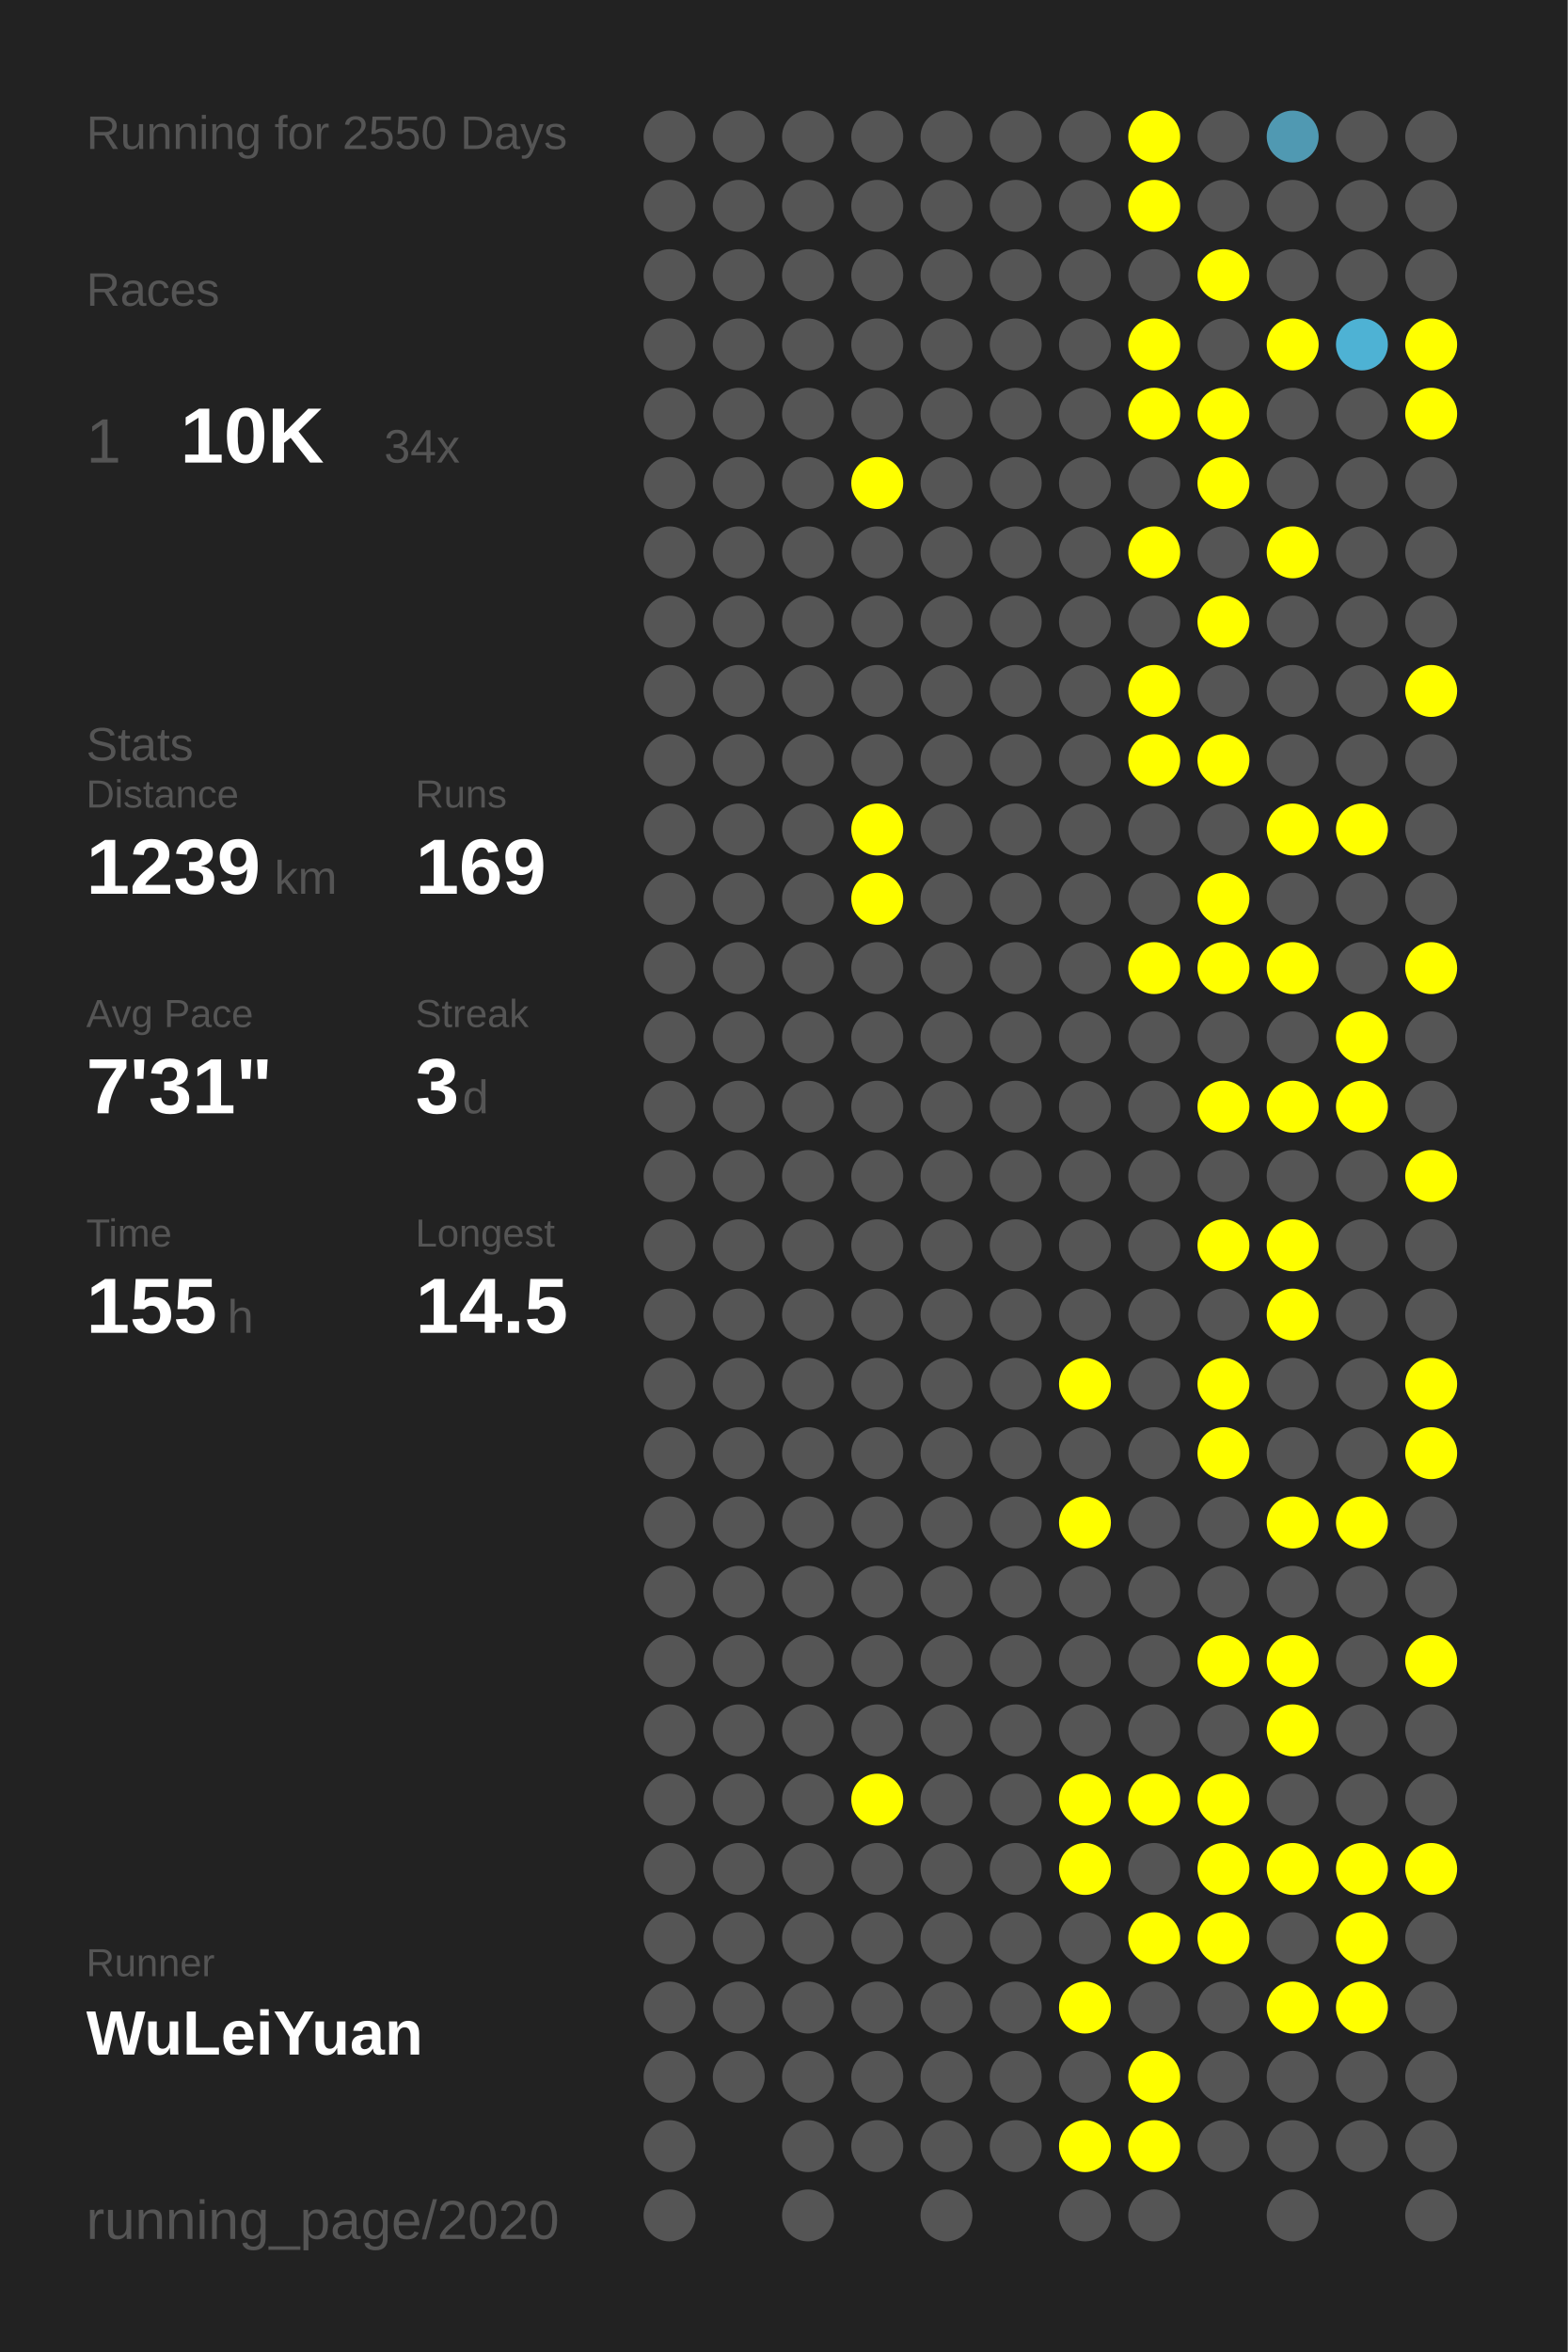
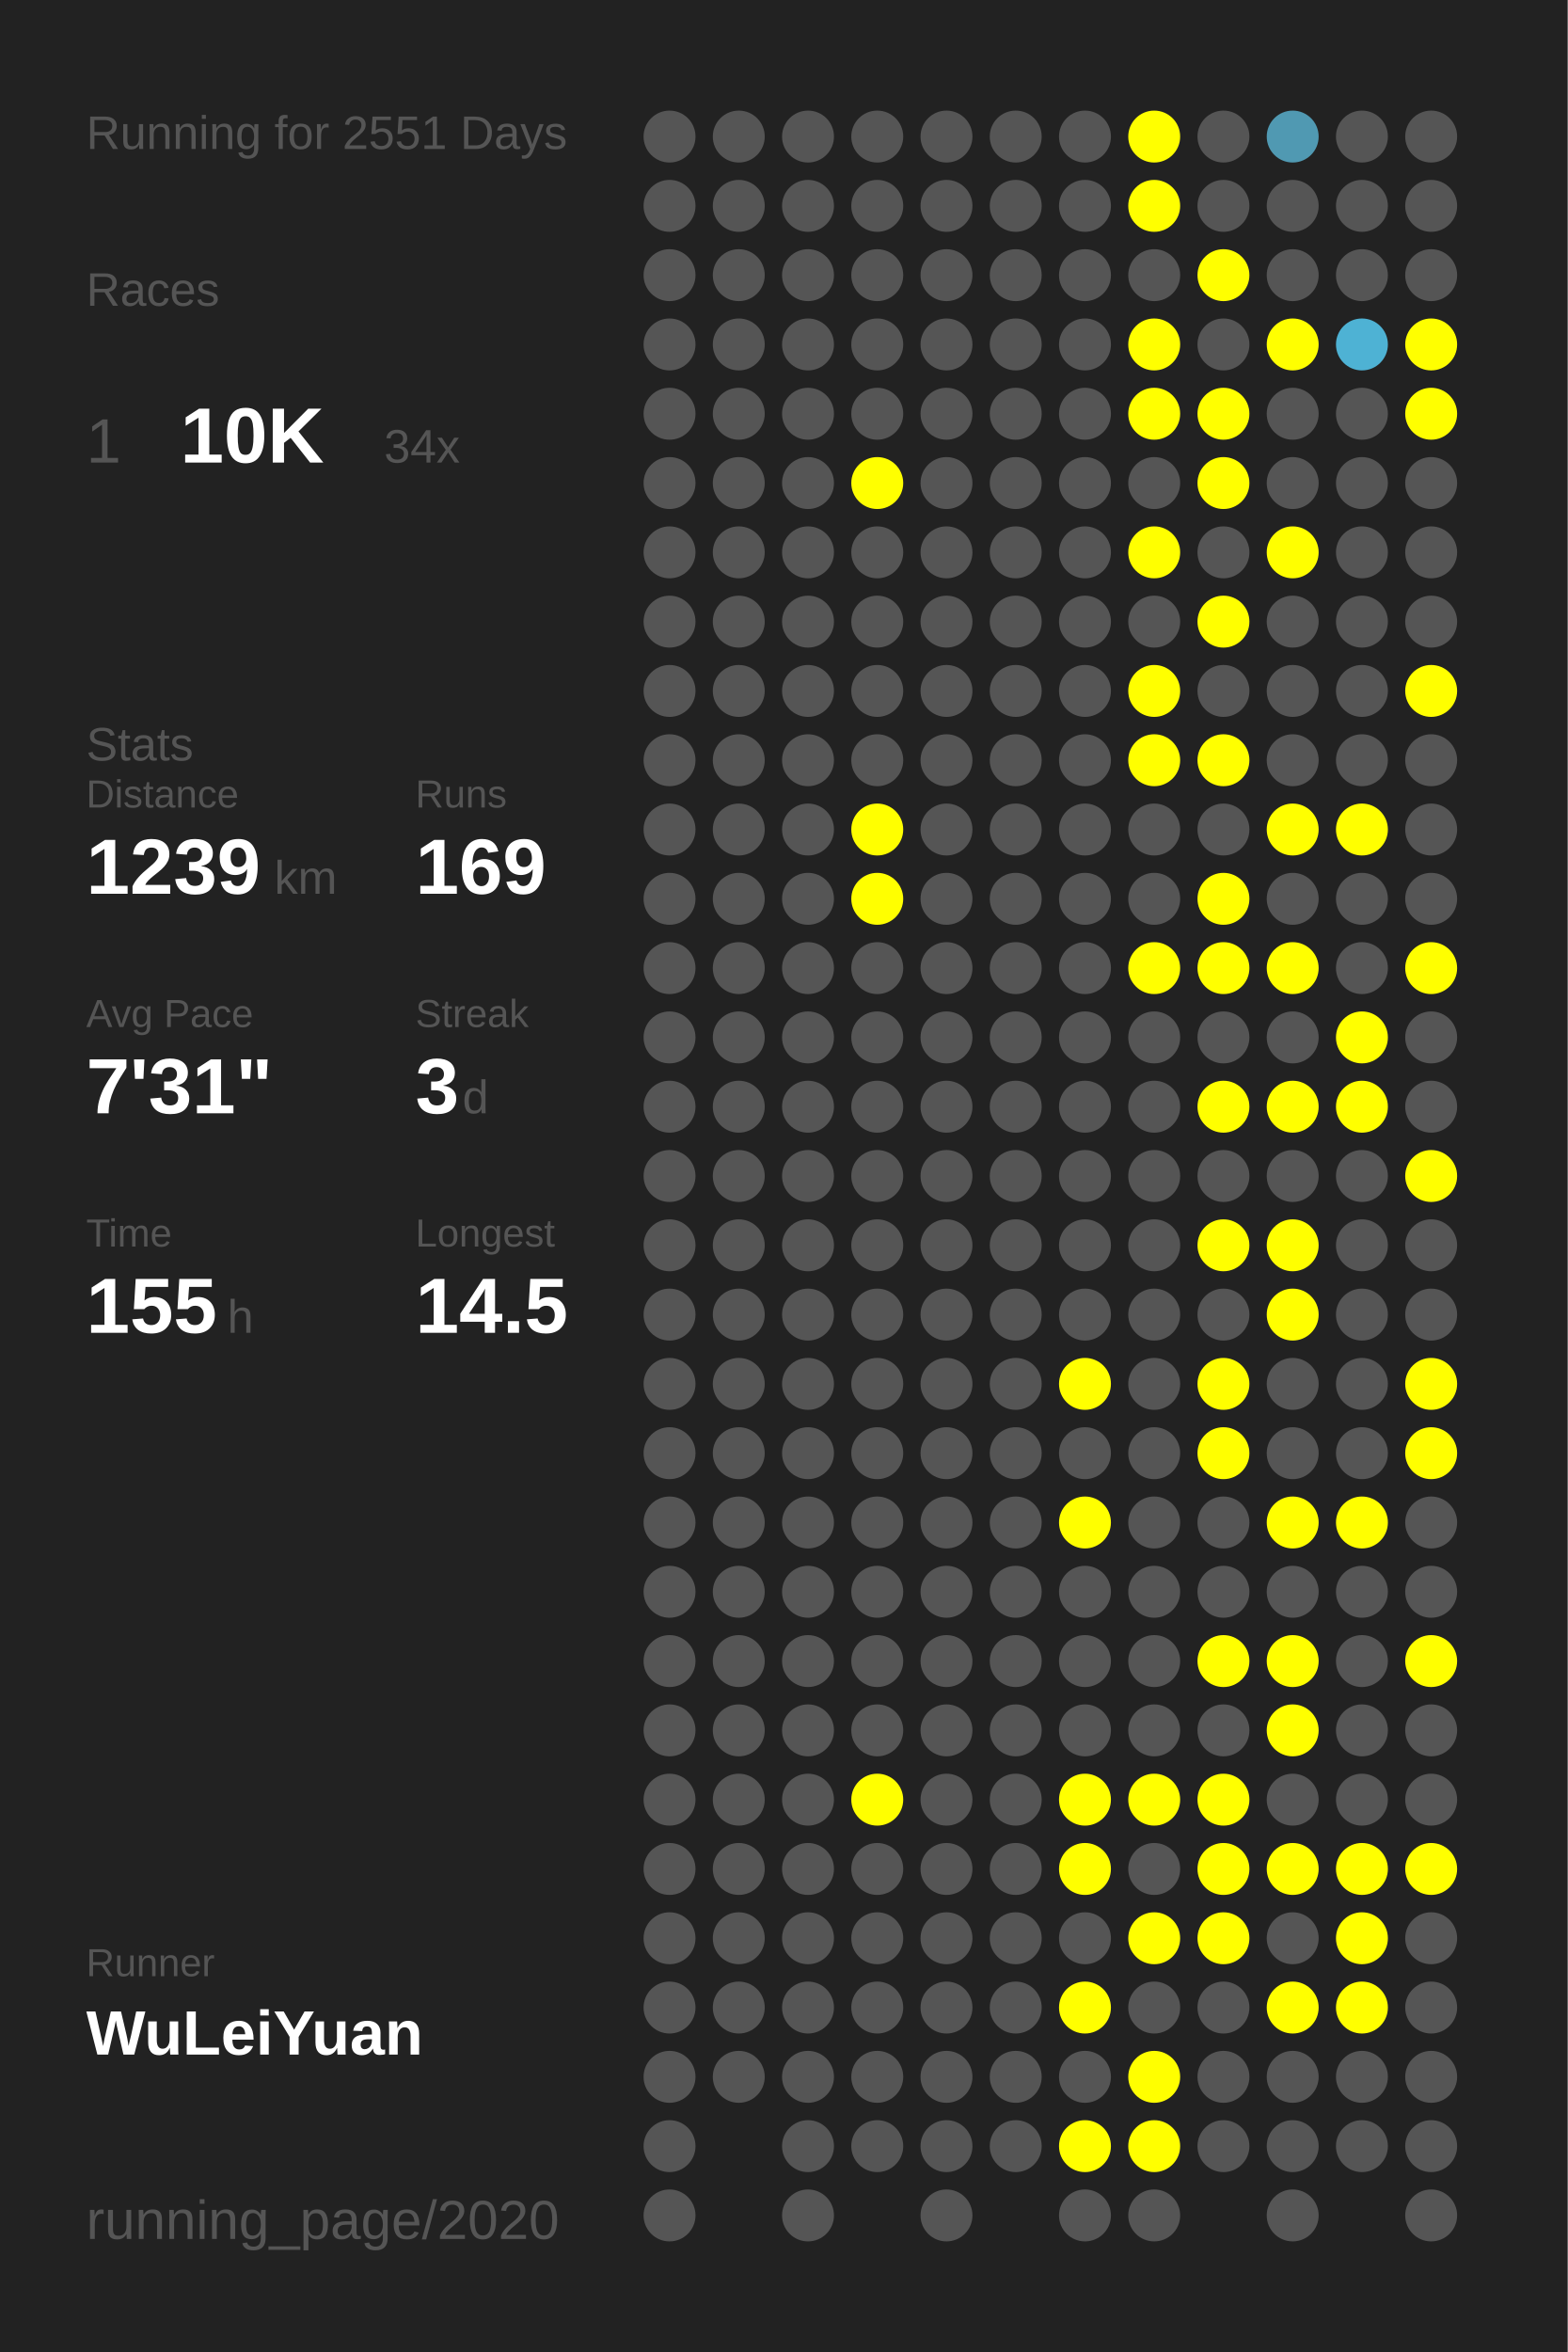
<svg xmlns="http://www.w3.org/2000/svg" baseProfile="full" height="300mm" version="1.1" viewBox="0,0,200,300" width="200mm">
  <defs />
  <rect fill="#222222" height="300" width="200" x="0" y="0" />
-   <text fill="#555555" style="font-size:6px; font-family:Arial;" x="11" y="19">Running for 2550 Days</text>
+   <text fill="#555555" style="font-size:6px; font-family:Arial;" x="11" y="19">Running for 2551 Days</text>
  <text fill="#555555" style="font-size:6px; font-family:Arial;" x="11" y="39">Races</text>
  <text fill="#555555" style="font-size:8px; font-family:Arial;" x="11" y="59">1</text>
  <text fill="#FFFFFF" style="font-size:10px; font-family:Arial; font-weight:bold;" x="23" y="59">10K</text>
  <text fill="#555555" style="font-size:6px; font-family:Arial;" x="49" y="59">34x</text>
  <text fill="#555555" style="font-size:6px; font-family:Arial;" x="11" y="97">Stats</text>
  <text fill="#555555" style="font-size:5px; font-family:Arial;" x="11" y="103">Distance</text>
  <text fill="#FFFFFF" style="font-size:10px; font-family:Arial; font-weight:bold;" x="11" y="114">1239</text>
  <text fill="#555555" style="font-size:6px; font-family:Arial;" x="35" y="114">km</text>
  <text fill="#555555" style="font-size:5px; font-family:Arial;" x="53" y="103">Runs</text>
  <text fill="#FFFFFF" style="font-size:10px; font-family:Arial; font-weight:bold;" x="53" y="114">169</text>
  <text fill="#555555" style="font-size:5px; font-family:Arial;" x="11" y="131">Avg Pace</text>
  <text fill="#FFFFFF" style="font-size:10px; font-family:Arial; font-weight:bold;" x="11" y="142">7'31"</text>
  <text fill="#555555" style="font-size:5px; font-family:Arial;" x="53" y="131">Streak</text>
  <text fill="#FFFFFF" style="font-size:10px; font-family:Arial; font-weight:bold;" x="53" y="142">3</text>
  <text fill="#555555" style="font-size:6px; font-family:Arial;" x="59" y="142">d</text>
  <text fill="#555555" style="font-size:5px; font-family:Arial;" x="11" y="159">Time</text>
  <text fill="#FFFFFF" style="font-size:10px; font-family:Arial; font-weight:bold;" x="11" y="170">155</text>
  <text fill="#555555" style="font-size:6px; font-family:Arial;" x="29" y="170">h</text>
  <text fill="#555555" style="font-size:5px; font-family:Arial;" x="53" y="159">Longest</text>
  <text fill="#FFFFFF" style="font-size:10px; font-family:Arial; font-weight:bold;" x="53" y="170">14.5</text>
  <text fill="#555555" style="font-size:5px; font-family:Arial;" x="11" y="252.065">Runner</text>
  <text fill="#FFFFFF" style="font-size:8px; font-family:Arial; font-weight:bold;" x="11" y="262.065">WuLeiYuan</text>
  <text fill="#555555" style="font-size:7px; font-family:Arial;" x="11" y="285.581">running_page/2020</text>
  <circle cx="85.417" cy="17.419" fill="#555555" r="3.312" />
  <circle cx="85.417" cy="26.258" fill="#555555" r="3.312" />
  <circle cx="85.417" cy="35.097" fill="#555555" r="3.312" />
  <circle cx="85.417" cy="43.935" fill="#555555" r="3.312" />
  <circle cx="85.417" cy="52.774" fill="#555555" r="3.312" />
  <circle cx="85.417" cy="61.613" fill="#555555" r="3.312" />
  <circle cx="85.417" cy="70.452" fill="#555555" r="3.312" />
  <circle cx="85.417" cy="79.29" fill="#555555" r="3.312" />
  <circle cx="85.417" cy="88.129" fill="#555555" r="3.312" />
  <circle cx="85.417" cy="96.968" fill="#555555" r="3.312" />
  <circle cx="85.417" cy="105.806" fill="#555555" r="3.312" />
  <circle cx="85.417" cy="114.645" fill="#555555" r="3.312" />
  <circle cx="85.417" cy="123.484" fill="#555555" r="3.312" />
  <circle cx="85.417" cy="132.323" fill="#555555" r="3.312" />
  <circle cx="85.417" cy="141.161" fill="#555555" r="3.312" />
  <circle cx="85.417" cy="150" fill="#555555" r="3.312" />
  <circle cx="85.417" cy="158.839" fill="#555555" r="3.312" />
  <circle cx="85.417" cy="167.677" fill="#555555" r="3.312" />
  <circle cx="85.417" cy="176.516" fill="#555555" r="3.312" />
  <circle cx="85.417" cy="185.355" fill="#555555" r="3.312" />
  <circle cx="85.417" cy="194.194" fill="#555555" r="3.312" />
  <circle cx="85.417" cy="203.032" fill="#555555" r="3.312" />
  <circle cx="85.417" cy="211.871" fill="#555555" r="3.312" />
  <circle cx="85.417" cy="220.71" fill="#555555" r="3.312" />
  <circle cx="85.417" cy="229.548" fill="#555555" r="3.312" />
  <circle cx="85.417" cy="238.387" fill="#555555" r="3.312" />
  <circle cx="85.417" cy="247.226" fill="#555555" r="3.312" />
  <circle cx="85.417" cy="256.065" fill="#555555" r="3.312" />
  <circle cx="85.417" cy="264.903" fill="#555555" r="3.312" />
  <circle cx="85.417" cy="273.742" fill="#555555" r="3.312" />
  <circle cx="85.417" cy="282.581" fill="#555555" r="3.312" />
  <circle cx="94.25" cy="17.419" fill="#555555" r="3.312" />
  <circle cx="94.25" cy="26.258" fill="#555555" r="3.312" />
  <circle cx="94.25" cy="35.097" fill="#555555" r="3.312" />
  <circle cx="94.25" cy="43.935" fill="#555555" r="3.312" />
  <circle cx="94.25" cy="52.774" fill="#555555" r="3.312" />
  <circle cx="94.25" cy="61.613" fill="#555555" r="3.312" />
  <circle cx="94.25" cy="70.452" fill="#555555" r="3.312" />
  <circle cx="94.25" cy="79.29" fill="#555555" r="3.312" />
  <circle cx="94.25" cy="88.129" fill="#555555" r="3.312" />
  <circle cx="94.25" cy="96.968" fill="#555555" r="3.312" />
  <circle cx="94.25" cy="105.806" fill="#555555" r="3.312" />
  <circle cx="94.25" cy="114.645" fill="#555555" r="3.312" />
  <circle cx="94.25" cy="123.484" fill="#555555" r="3.312" />
  <circle cx="94.25" cy="132.323" fill="#555555" r="3.312" />
  <circle cx="94.25" cy="141.161" fill="#555555" r="3.312" />
  <circle cx="94.25" cy="150" fill="#555555" r="3.312" />
  <circle cx="94.25" cy="158.839" fill="#555555" r="3.312" />
  <circle cx="94.25" cy="167.677" fill="#555555" r="3.312" />
  <circle cx="94.25" cy="176.516" fill="#555555" r="3.312" />
  <circle cx="94.25" cy="185.355" fill="#555555" r="3.312" />
  <circle cx="94.25" cy="194.194" fill="#555555" r="3.312" />
  <circle cx="94.25" cy="203.032" fill="#555555" r="3.312" />
  <circle cx="94.25" cy="211.871" fill="#555555" r="3.312" />
  <circle cx="94.25" cy="220.71" fill="#555555" r="3.312" />
  <circle cx="94.25" cy="229.548" fill="#555555" r="3.312" />
  <circle cx="94.25" cy="238.387" fill="#555555" r="3.312" />
  <circle cx="94.25" cy="247.226" fill="#555555" r="3.312" />
  <circle cx="94.25" cy="256.065" fill="#555555" r="3.312" />
  <circle cx="94.25" cy="264.903" fill="#555555" r="3.312" />
  <circle cx="103.083" cy="17.419" fill="#555555" r="3.312" />
  <circle cx="103.083" cy="26.258" fill="#555555" r="3.312" />
  <circle cx="103.083" cy="35.097" fill="#555555" r="3.312" />
  <circle cx="103.083" cy="43.935" fill="#555555" r="3.312" />
  <circle cx="103.083" cy="52.774" fill="#555555" r="3.312" />
  <circle cx="103.083" cy="61.613" fill="#555555" r="3.312" />
  <circle cx="103.083" cy="70.452" fill="#555555" r="3.312" />
  <circle cx="103.083" cy="79.29" fill="#555555" r="3.312" />
  <circle cx="103.083" cy="88.129" fill="#555555" r="3.312" />
  <circle cx="103.083" cy="96.968" fill="#555555" r="3.312" />
  <circle cx="103.083" cy="105.806" fill="#555555" r="3.312" />
  <circle cx="103.083" cy="114.645" fill="#555555" r="3.312" />
  <circle cx="103.083" cy="123.484" fill="#555555" r="3.312" />
  <circle cx="103.083" cy="132.323" fill="#555555" r="3.312" />
  <circle cx="103.083" cy="141.161" fill="#555555" r="3.312" />
  <circle cx="103.083" cy="150" fill="#555555" r="3.312" />
  <circle cx="103.083" cy="158.839" fill="#555555" r="3.312" />
  <circle cx="103.083" cy="167.677" fill="#555555" r="3.312" />
  <circle cx="103.083" cy="176.516" fill="#555555" r="3.312" />
  <circle cx="103.083" cy="185.355" fill="#555555" r="3.312" />
  <circle cx="103.083" cy="194.194" fill="#555555" r="3.312" />
  <circle cx="103.083" cy="203.032" fill="#555555" r="3.312" />
  <circle cx="103.083" cy="211.871" fill="#555555" r="3.312" />
  <circle cx="103.083" cy="220.71" fill="#555555" r="3.312" />
  <circle cx="103.083" cy="229.548" fill="#555555" r="3.312" />
  <circle cx="103.083" cy="238.387" fill="#555555" r="3.312" />
  <circle cx="103.083" cy="247.226" fill="#555555" r="3.312" />
  <circle cx="103.083" cy="256.065" fill="#555555" r="3.312" />
  <circle cx="103.083" cy="264.903" fill="#555555" r="3.312" />
  <circle cx="103.083" cy="273.742" fill="#555555" r="3.312" />
  <circle cx="103.083" cy="282.581" fill="#555555" r="3.312" />
  <circle cx="111.917" cy="17.419" fill="#555555" r="3.312" />
  <circle cx="111.917" cy="26.258" fill="#555555" r="3.312" />
  <circle cx="111.917" cy="35.097" fill="#555555" r="3.312" />
  <circle cx="111.917" cy="43.935" fill="#555555" r="3.312" />
  <circle cx="111.917" cy="52.774" fill="#555555" r="3.312" />
  <circle cx="111.917" cy="61.613" fill="#FFFF00" r="3.312" />
  <circle cx="111.917" cy="70.452" fill="#555555" r="3.312" />
  <circle cx="111.917" cy="79.29" fill="#555555" r="3.312" />
  <circle cx="111.917" cy="88.129" fill="#555555" r="3.312" />
  <circle cx="111.917" cy="96.968" fill="#555555" r="3.312" />
  <circle cx="111.917" cy="105.806" fill="#FFFF00" r="3.312" />
  <circle cx="111.917" cy="114.645" fill="#FFFF00" r="3.312" />
  <circle cx="111.917" cy="123.484" fill="#555555" r="3.312" />
  <circle cx="111.917" cy="132.323" fill="#555555" r="3.312" />
  <circle cx="111.917" cy="141.161" fill="#555555" r="3.312" />
  <circle cx="111.917" cy="150" fill="#555555" r="3.312" />
  <circle cx="111.917" cy="158.839" fill="#555555" r="3.312" />
  <circle cx="111.917" cy="167.677" fill="#555555" r="3.312" />
  <circle cx="111.917" cy="176.516" fill="#555555" r="3.312" />
  <circle cx="111.917" cy="185.355" fill="#555555" r="3.312" />
  <circle cx="111.917" cy="194.194" fill="#555555" r="3.312" />
  <circle cx="111.917" cy="203.032" fill="#555555" r="3.312" />
  <circle cx="111.917" cy="211.871" fill="#555555" r="3.312" />
  <circle cx="111.917" cy="220.71" fill="#555555" r="3.312" />
  <circle cx="111.917" cy="229.548" fill="#FFFF00" r="3.312" />
  <circle cx="111.917" cy="238.387" fill="#555555" r="3.312" />
  <circle cx="111.917" cy="247.226" fill="#555555" r="3.312" />
  <circle cx="111.917" cy="256.065" fill="#555555" r="3.312" />
  <circle cx="111.917" cy="264.903" fill="#555555" r="3.312" />
  <circle cx="111.917" cy="273.742" fill="#555555" r="3.312" />
  <circle cx="120.75" cy="17.419" fill="#555555" r="3.312" />
  <circle cx="120.75" cy="26.258" fill="#555555" r="3.312" />
  <circle cx="120.75" cy="35.097" fill="#555555" r="3.312" />
  <circle cx="120.75" cy="43.935" fill="#555555" r="3.312" />
  <circle cx="120.75" cy="52.774" fill="#555555" r="3.312" />
  <circle cx="120.75" cy="61.613" fill="#555555" r="3.312" />
  <circle cx="120.75" cy="70.452" fill="#555555" r="3.312" />
  <circle cx="120.75" cy="79.29" fill="#555555" r="3.312" />
  <circle cx="120.75" cy="88.129" fill="#555555" r="3.312" />
  <circle cx="120.75" cy="96.968" fill="#555555" r="3.312" />
  <circle cx="120.75" cy="105.806" fill="#555555" r="3.312" />
  <circle cx="120.75" cy="114.645" fill="#555555" r="3.312" />
  <circle cx="120.75" cy="123.484" fill="#555555" r="3.312" />
  <circle cx="120.75" cy="132.323" fill="#555555" r="3.312" />
  <circle cx="120.75" cy="141.161" fill="#555555" r="3.312" />
  <circle cx="120.75" cy="150" fill="#555555" r="3.312" />
  <circle cx="120.75" cy="158.839" fill="#555555" r="3.312" />
  <circle cx="120.75" cy="167.677" fill="#555555" r="3.312" />
  <circle cx="120.75" cy="176.516" fill="#555555" r="3.312" />
  <circle cx="120.75" cy="185.355" fill="#555555" r="3.312" />
  <circle cx="120.75" cy="194.194" fill="#555555" r="3.312" />
  <circle cx="120.75" cy="203.032" fill="#555555" r="3.312" />
  <circle cx="120.75" cy="211.871" fill="#555555" r="3.312" />
  <circle cx="120.75" cy="220.71" fill="#555555" r="3.312" />
  <circle cx="120.75" cy="229.548" fill="#555555" r="3.312" />
  <circle cx="120.75" cy="238.387" fill="#555555" r="3.312" />
  <circle cx="120.75" cy="247.226" fill="#555555" r="3.312" />
  <circle cx="120.75" cy="256.065" fill="#555555" r="3.312" />
  <circle cx="120.75" cy="264.903" fill="#555555" r="3.312" />
  <circle cx="120.75" cy="273.742" fill="#555555" r="3.312" />
  <circle cx="120.75" cy="282.581" fill="#555555" r="3.312" />
  <circle cx="129.583" cy="17.419" fill="#555555" r="3.312" />
  <circle cx="129.583" cy="26.258" fill="#555555" r="3.312" />
  <circle cx="129.583" cy="35.097" fill="#555555" r="3.312" />
  <circle cx="129.583" cy="43.935" fill="#555555" r="3.312" />
  <circle cx="129.583" cy="52.774" fill="#555555" r="3.312" />
  <circle cx="129.583" cy="61.613" fill="#555555" r="3.312" />
  <circle cx="129.583" cy="70.452" fill="#555555" r="3.312" />
  <circle cx="129.583" cy="79.29" fill="#555555" r="3.312" />
  <circle cx="129.583" cy="88.129" fill="#555555" r="3.312" />
  <circle cx="129.583" cy="96.968" fill="#555555" r="3.312" />
  <circle cx="129.583" cy="105.806" fill="#555555" r="3.312" />
  <circle cx="129.583" cy="114.645" fill="#555555" r="3.312" />
  <circle cx="129.583" cy="123.484" fill="#555555" r="3.312" />
  <circle cx="129.583" cy="132.323" fill="#555555" r="3.312" />
  <circle cx="129.583" cy="141.161" fill="#555555" r="3.312" />
  <circle cx="129.583" cy="150" fill="#555555" r="3.312" />
  <circle cx="129.583" cy="158.839" fill="#555555" r="3.312" />
  <circle cx="129.583" cy="167.677" fill="#555555" r="3.312" />
  <circle cx="129.583" cy="176.516" fill="#555555" r="3.312" />
  <circle cx="129.583" cy="185.355" fill="#555555" r="3.312" />
  <circle cx="129.583" cy="194.194" fill="#555555" r="3.312" />
  <circle cx="129.583" cy="203.032" fill="#555555" r="3.312" />
  <circle cx="129.583" cy="211.871" fill="#555555" r="3.312" />
  <circle cx="129.583" cy="220.71" fill="#555555" r="3.312" />
  <circle cx="129.583" cy="229.548" fill="#555555" r="3.312" />
  <circle cx="129.583" cy="238.387" fill="#555555" r="3.312" />
  <circle cx="129.583" cy="247.226" fill="#555555" r="3.312" />
  <circle cx="129.583" cy="256.065" fill="#555555" r="3.312" />
  <circle cx="129.583" cy="264.903" fill="#555555" r="3.312" />
  <circle cx="129.583" cy="273.742" fill="#555555" r="3.312" />
  <circle cx="138.417" cy="17.419" fill="#555555" r="3.312" />
  <circle cx="138.417" cy="26.258" fill="#555555" r="3.312" />
  <circle cx="138.417" cy="35.097" fill="#555555" r="3.312" />
  <circle cx="138.417" cy="43.935" fill="#555555" r="3.312" />
  <circle cx="138.417" cy="52.774" fill="#555555" r="3.312" />
  <circle cx="138.417" cy="61.613" fill="#555555" r="3.312" />
  <circle cx="138.417" cy="70.452" fill="#555555" r="3.312" />
  <circle cx="138.417" cy="79.29" fill="#555555" r="3.312" />
  <circle cx="138.417" cy="88.129" fill="#555555" r="3.312" />
  <circle cx="138.417" cy="96.968" fill="#555555" r="3.312" />
  <circle cx="138.417" cy="105.806" fill="#555555" r="3.312" />
  <circle cx="138.417" cy="114.645" fill="#555555" r="3.312" />
  <circle cx="138.417" cy="123.484" fill="#555555" r="3.312" />
  <circle cx="138.417" cy="132.323" fill="#555555" r="3.312" />
  <circle cx="138.417" cy="141.161" fill="#555555" r="3.312" />
  <circle cx="138.417" cy="150" fill="#555555" r="3.312" />
  <circle cx="138.417" cy="158.839" fill="#555555" r="3.312" />
  <circle cx="138.417" cy="167.677" fill="#555555" r="3.312" />
  <circle cx="138.417" cy="176.516" fill="#FFFF00" r="3.312" />
  <circle cx="138.417" cy="185.355" fill="#555555" r="3.312" />
  <circle cx="138.417" cy="194.194" fill="#FFFF00" r="3.312" />
  <circle cx="138.417" cy="203.032" fill="#555555" r="3.312" />
  <circle cx="138.417" cy="211.871" fill="#555555" r="3.312" />
  <circle cx="138.417" cy="220.71" fill="#555555" r="3.312" />
  <circle cx="138.417" cy="229.548" fill="#FFFF00" r="3.312" />
  <circle cx="138.417" cy="238.387" fill="#FFFF00" r="3.312" />
  <circle cx="138.417" cy="247.226" fill="#555555" r="3.312" />
  <circle cx="138.417" cy="256.065" fill="#FFFF00" r="3.312" />
  <circle cx="138.417" cy="264.903" fill="#555555" r="3.312" />
  <circle cx="138.417" cy="273.742" fill="#FFFF00" r="3.312" />
  <circle cx="138.417" cy="282.581" fill="#555555" r="3.312" />
  <circle cx="147.25" cy="17.419" fill="#FFFF00" r="3.312" />
  <circle cx="147.25" cy="26.258" fill="#FFFF00" r="3.312" />
  <circle cx="147.25" cy="35.097" fill="#555555" r="3.312" />
  <circle cx="147.25" cy="43.935" fill="#FFFF00" r="3.312" />
  <circle cx="147.25" cy="52.774" fill="#FFFF00" r="3.312" />
  <circle cx="147.25" cy="61.613" fill="#555555" r="3.312" />
  <circle cx="147.25" cy="70.452" fill="#FFFF00" r="3.312" />
  <circle cx="147.25" cy="79.29" fill="#555555" r="3.312" />
  <circle cx="147.25" cy="88.129" fill="#FFFF00" r="3.312" />
  <circle cx="147.25" cy="96.968" fill="#FFFF00" r="3.312" />
  <circle cx="147.25" cy="105.806" fill="#555555" r="3.312" />
  <circle cx="147.25" cy="114.645" fill="#555555" r="3.312" />
  <circle cx="147.25" cy="123.484" fill="#FFFF00" r="3.312" />
  <circle cx="147.25" cy="132.323" fill="#555555" r="3.312" />
  <circle cx="147.25" cy="141.161" fill="#555555" r="3.312" />
  <circle cx="147.25" cy="150" fill="#555555" r="3.312" />
  <circle cx="147.25" cy="158.839" fill="#555555" r="3.312" />
  <circle cx="147.25" cy="167.677" fill="#555555" r="3.312" />
  <circle cx="147.25" cy="176.516" fill="#555555" r="3.312" />
  <circle cx="147.25" cy="185.355" fill="#555555" r="3.312" />
  <circle cx="147.25" cy="194.194" fill="#555555" r="3.312" />
  <circle cx="147.25" cy="203.032" fill="#555555" r="3.312" />
  <circle cx="147.25" cy="211.871" fill="#555555" r="3.312" />
  <circle cx="147.25" cy="220.71" fill="#555555" r="3.312" />
  <circle cx="147.25" cy="229.548" fill="#FFFF00" r="3.312" />
  <circle cx="147.25" cy="238.387" fill="#555555" r="3.312" />
  <circle cx="147.25" cy="247.226" fill="#FFFF00" r="3.312" />
  <circle cx="147.25" cy="256.065" fill="#555555" r="3.312" />
  <circle cx="147.25" cy="264.903" fill="#FFFF00" r="3.312" />
  <circle cx="147.25" cy="273.742" fill="#FFFF00" r="3.312" />
  <circle cx="147.25" cy="282.581" fill="#555555" r="3.312" />
  <circle cx="156.083" cy="17.419" fill="#555555" r="3.312" />
  <circle cx="156.083" cy="26.258" fill="#555555" r="3.312" />
  <circle cx="156.083" cy="35.097" fill="#FFFF00" r="3.312" />
  <circle cx="156.083" cy="43.935" fill="#555555" r="3.312" />
  <circle cx="156.083" cy="52.774" fill="#FFFF00" r="3.312" />
  <circle cx="156.083" cy="61.613" fill="#FFFF00" r="3.312" />
  <circle cx="156.083" cy="70.452" fill="#555555" r="3.312" />
  <circle cx="156.083" cy="79.29" fill="#FFFF00" r="3.312" />
  <circle cx="156.083" cy="88.129" fill="#555555" r="3.312" />
  <circle cx="156.083" cy="96.968" fill="#FFFF00" r="3.312" />
  <circle cx="156.083" cy="105.806" fill="#555555" r="3.312" />
  <circle cx="156.083" cy="114.645" fill="#FFFF00" r="3.312" />
  <circle cx="156.083" cy="123.484" fill="#FFFF00" r="3.312" />
  <circle cx="156.083" cy="132.323" fill="#555555" r="3.312" />
  <circle cx="156.083" cy="141.161" fill="#FFFF00" r="3.312" />
  <circle cx="156.083" cy="150" fill="#555555" r="3.312" />
  <circle cx="156.083" cy="158.839" fill="#FFFF00" r="3.312" />
  <circle cx="156.083" cy="167.677" fill="#555555" r="3.312" />
  <circle cx="156.083" cy="176.516" fill="#FFFF00" r="3.312" />
  <circle cx="156.083" cy="185.355" fill="#FFFF00" r="3.312" />
  <circle cx="156.083" cy="194.194" fill="#555555" r="3.312" />
  <circle cx="156.083" cy="203.032" fill="#555555" r="3.312" />
  <circle cx="156.083" cy="211.871" fill="#FFFF00" r="3.312" />
  <circle cx="156.083" cy="220.71" fill="#555555" r="3.312" />
  <circle cx="156.083" cy="229.548" fill="#FFFF00" r="3.312" />
  <circle cx="156.083" cy="238.387" fill="#FFFF00" r="3.312" />
  <circle cx="156.083" cy="247.226" fill="#FFFF00" r="3.312" />
  <circle cx="156.083" cy="256.065" fill="#555555" r="3.312" />
  <circle cx="156.083" cy="264.903" fill="#555555" r="3.312" />
  <circle cx="156.083" cy="273.742" fill="#555555" r="3.312" />
  <circle cx="164.917" cy="17.419" fill="#5099b2" r="3.312" />
  <circle cx="164.917" cy="26.258" fill="#555555" r="3.312" />
  <circle cx="164.917" cy="35.097" fill="#555555" r="3.312" />
  <circle cx="164.917" cy="43.935" fill="#FFFF00" r="3.312" />
  <circle cx="164.917" cy="52.774" fill="#555555" r="3.312" />
  <circle cx="164.917" cy="61.613" fill="#555555" r="3.312" />
  <circle cx="164.917" cy="70.452" fill="#FFFF00" r="3.312" />
  <circle cx="164.917" cy="79.29" fill="#555555" r="3.312" />
  <circle cx="164.917" cy="88.129" fill="#555555" r="3.312" />
  <circle cx="164.917" cy="96.968" fill="#555555" r="3.312" />
  <circle cx="164.917" cy="105.806" fill="#FFFF00" r="3.312" />
  <circle cx="164.917" cy="114.645" fill="#555555" r="3.312" />
  <circle cx="164.917" cy="123.484" fill="#FFFF00" r="3.312" />
  <circle cx="164.917" cy="132.323" fill="#555555" r="3.312" />
  <circle cx="164.917" cy="141.161" fill="#FFFF00" r="3.312" />
  <circle cx="164.917" cy="150" fill="#555555" r="3.312" />
  <circle cx="164.917" cy="158.839" fill="#FFFF00" r="3.312" />
  <circle cx="164.917" cy="167.677" fill="#FFFF00" r="3.312" />
  <circle cx="164.917" cy="176.516" fill="#555555" r="3.312" />
  <circle cx="164.917" cy="185.355" fill="#555555" r="3.312" />
  <circle cx="164.917" cy="194.194" fill="#FFFF00" r="3.312" />
  <circle cx="164.917" cy="203.032" fill="#555555" r="3.312" />
  <circle cx="164.917" cy="211.871" fill="#FFFF00" r="3.312" />
  <circle cx="164.917" cy="220.71" fill="#FFFF00" r="3.312" />
  <circle cx="164.917" cy="229.548" fill="#555555" r="3.312" />
  <circle cx="164.917" cy="238.387" fill="#FFFF00" r="3.312" />
  <circle cx="164.917" cy="247.226" fill="#555555" r="3.312" />
  <circle cx="164.917" cy="256.065" fill="#FFFF00" r="3.312" />
  <circle cx="164.917" cy="264.903" fill="#555555" r="3.312" />
  <circle cx="164.917" cy="273.742" fill="#555555" r="3.312" />
  <circle cx="164.917" cy="282.581" fill="#555555" r="3.312" />
  <circle cx="173.75" cy="17.419" fill="#555555" r="3.312" />
  <circle cx="173.75" cy="26.258" fill="#555555" r="3.312" />
  <circle cx="173.75" cy="35.097" fill="#555555" r="3.312" />
  <circle cx="173.75" cy="43.935" fill="#4eb2d4" r="3.312" />
  <circle cx="173.75" cy="52.774" fill="#555555" r="3.312" />
  <circle cx="173.75" cy="61.613" fill="#555555" r="3.312" />
  <circle cx="173.75" cy="70.452" fill="#555555" r="3.312" />
  <circle cx="173.75" cy="79.29" fill="#555555" r="3.312" />
  <circle cx="173.75" cy="88.129" fill="#555555" r="3.312" />
  <circle cx="173.75" cy="96.968" fill="#555555" r="3.312" />
  <circle cx="173.75" cy="105.806" fill="#FFFF00" r="3.312" />
  <circle cx="173.75" cy="114.645" fill="#555555" r="3.312" />
  <circle cx="173.75" cy="123.484" fill="#555555" r="3.312" />
  <circle cx="173.75" cy="132.323" fill="#FFFF00" r="3.312" />
  <circle cx="173.75" cy="141.161" fill="#FFFF00" r="3.312" />
  <circle cx="173.75" cy="150" fill="#555555" r="3.312" />
  <circle cx="173.75" cy="158.839" fill="#555555" r="3.312" />
  <circle cx="173.75" cy="167.677" fill="#555555" r="3.312" />
  <circle cx="173.75" cy="176.516" fill="#555555" r="3.312" />
  <circle cx="173.75" cy="185.355" fill="#555555" r="3.312" />
  <circle cx="173.75" cy="194.194" fill="#FFFF00" r="3.312" />
  <circle cx="173.75" cy="203.032" fill="#555555" r="3.312" />
  <circle cx="173.75" cy="211.871" fill="#555555" r="3.312" />
  <circle cx="173.75" cy="220.71" fill="#555555" r="3.312" />
  <circle cx="173.75" cy="229.548" fill="#555555" r="3.312" />
  <circle cx="173.75" cy="238.387" fill="#FFFF00" r="3.312" />
  <circle cx="173.75" cy="247.226" fill="#FFFF00" r="3.312" />
  <circle cx="173.75" cy="256.065" fill="#FFFF00" r="3.312" />
  <circle cx="173.75" cy="264.903" fill="#555555" r="3.312" />
  <circle cx="173.75" cy="273.742" fill="#555555" r="3.312" />
  <circle cx="182.583" cy="17.419" fill="#555555" r="3.312" />
  <circle cx="182.583" cy="26.258" fill="#555555" r="3.312" />
  <circle cx="182.583" cy="35.097" fill="#555555" r="3.312" />
  <circle cx="182.583" cy="43.935" fill="#FFFF00" r="3.312" />
  <circle cx="182.583" cy="52.774" fill="#FFFF00" r="3.312" />
  <circle cx="182.583" cy="61.613" fill="#555555" r="3.312" />
  <circle cx="182.583" cy="70.452" fill="#555555" r="3.312" />
  <circle cx="182.583" cy="79.29" fill="#555555" r="3.312" />
  <circle cx="182.583" cy="88.129" fill="#FFFF00" r="3.312" />
  <circle cx="182.583" cy="96.968" fill="#555555" r="3.312" />
  <circle cx="182.583" cy="105.806" fill="#555555" r="3.312" />
  <circle cx="182.583" cy="114.645" fill="#555555" r="3.312" />
  <circle cx="182.583" cy="123.484" fill="#FFFF00" r="3.312" />
  <circle cx="182.583" cy="132.323" fill="#555555" r="3.312" />
  <circle cx="182.583" cy="141.161" fill="#555555" r="3.312" />
  <circle cx="182.583" cy="150" fill="#FFFF00" r="3.312" />
  <circle cx="182.583" cy="158.839" fill="#555555" r="3.312" />
  <circle cx="182.583" cy="167.677" fill="#555555" r="3.312" />
  <circle cx="182.583" cy="176.516" fill="#FFFF00" r="3.312" />
  <circle cx="182.583" cy="185.355" fill="#FFFF00" r="3.312" />
  <circle cx="182.583" cy="194.194" fill="#555555" r="3.312" />
  <circle cx="182.583" cy="203.032" fill="#555555" r="3.312" />
  <circle cx="182.583" cy="211.871" fill="#FFFF00" r="3.312" />
  <circle cx="182.583" cy="220.71" fill="#555555" r="3.312" />
  <circle cx="182.583" cy="229.548" fill="#555555" r="3.312" />
  <circle cx="182.583" cy="238.387" fill="#FFFF00" r="3.312" />
  <circle cx="182.583" cy="247.226" fill="#555555" r="3.312" />
  <circle cx="182.583" cy="256.065" fill="#555555" r="3.312" />
  <circle cx="182.583" cy="264.903" fill="#555555" r="3.312" />
  <circle cx="182.583" cy="273.742" fill="#555555" r="3.312" />
  <circle cx="182.583" cy="282.581" fill="#555555" r="3.312" />
</svg>
